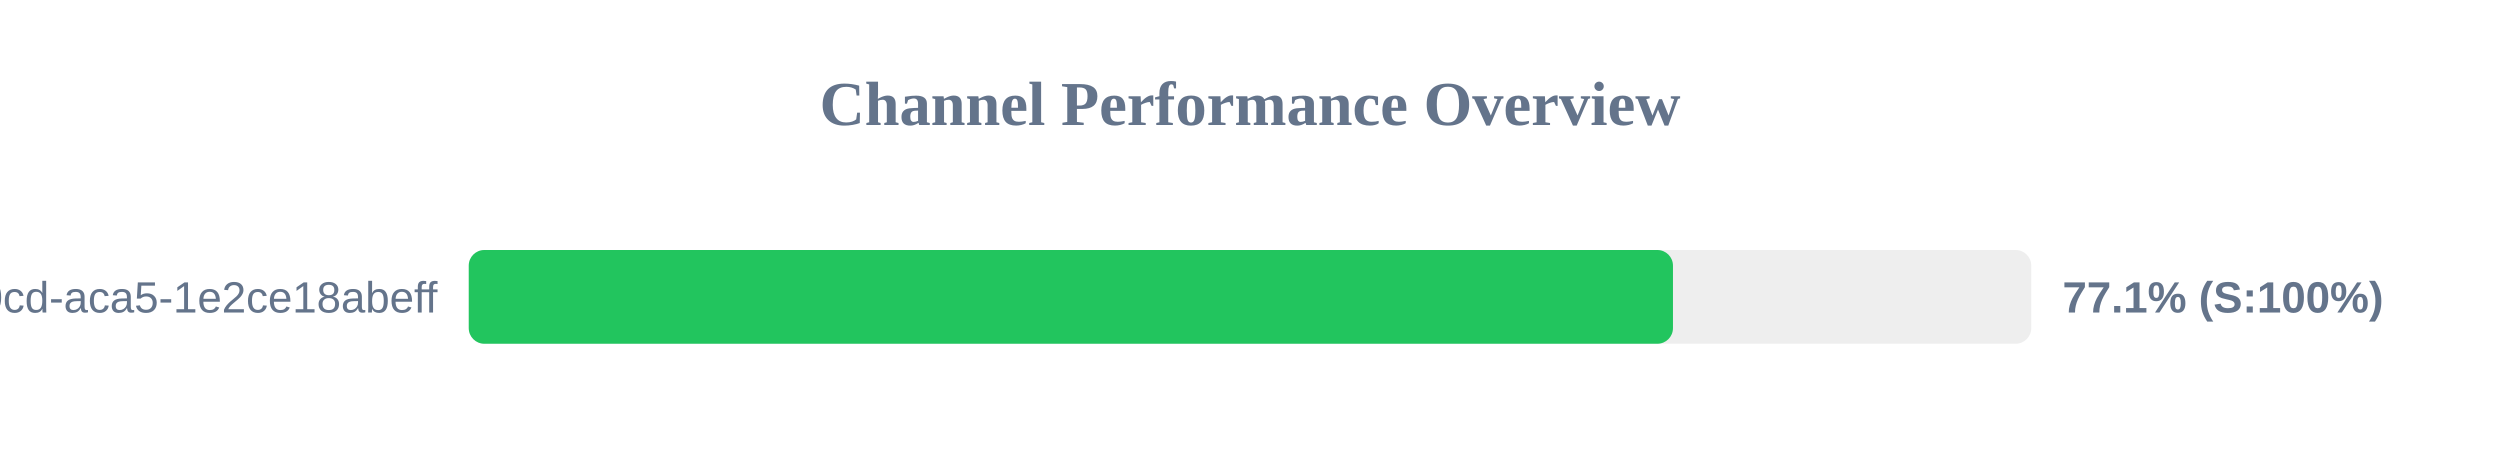
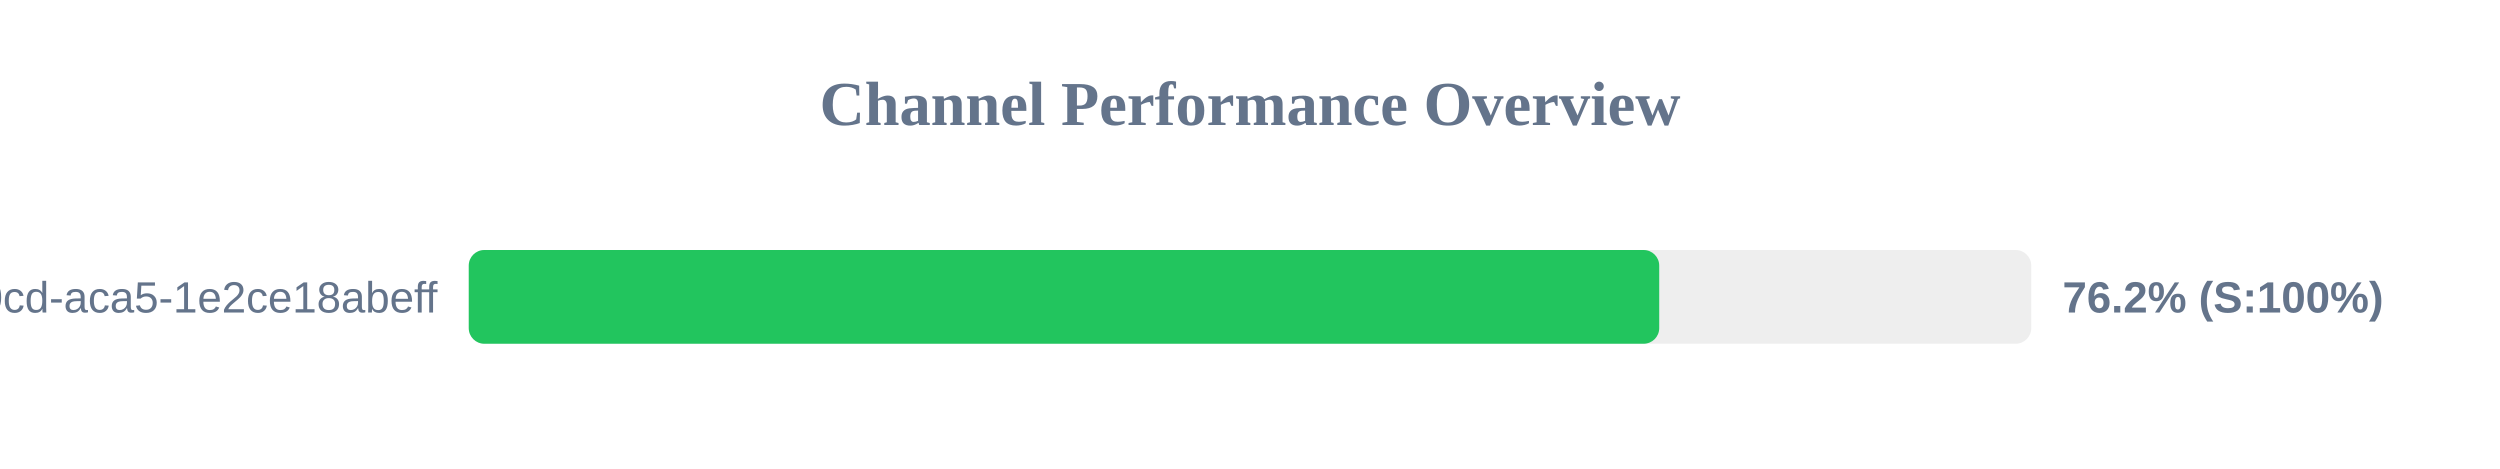
<svg xmlns="http://www.w3.org/2000/svg" width="800" height="150" version="1.1">
  <style>
        .row { font: 14px Arial; fill: #64748b; }
        .score { font: bold 14px Arial; fill: #64748b; }
    </style>
  <text x="400" y="40" text-anchor="middle" font-size="20px" font-weight="bold" fill="#64748b">Channel Performance Overview</text>
  <rect x="150" y="80" width="500" height="30" fill="#eee" rx="5" />
-   <rect x="150" y="80" width="385.35" height="30" fill="#22c55e" rx="5" />
+   <rect x="150" y="80" width="380.95" height="30" fill="#22c55e" rx="5" />
  <text x="140" y="100" text-anchor="end" class="row">?uuid=ebbeef45-0fd8-40cd-aca5-1e2ce18abeff</text>
-   <text x="660" y="100" text-anchor="start" class="score">77.1% (S:100%)</text>
+   <text x="660" y="100" text-anchor="start" class="score">76.2% (S:100%)</text>
</svg>
